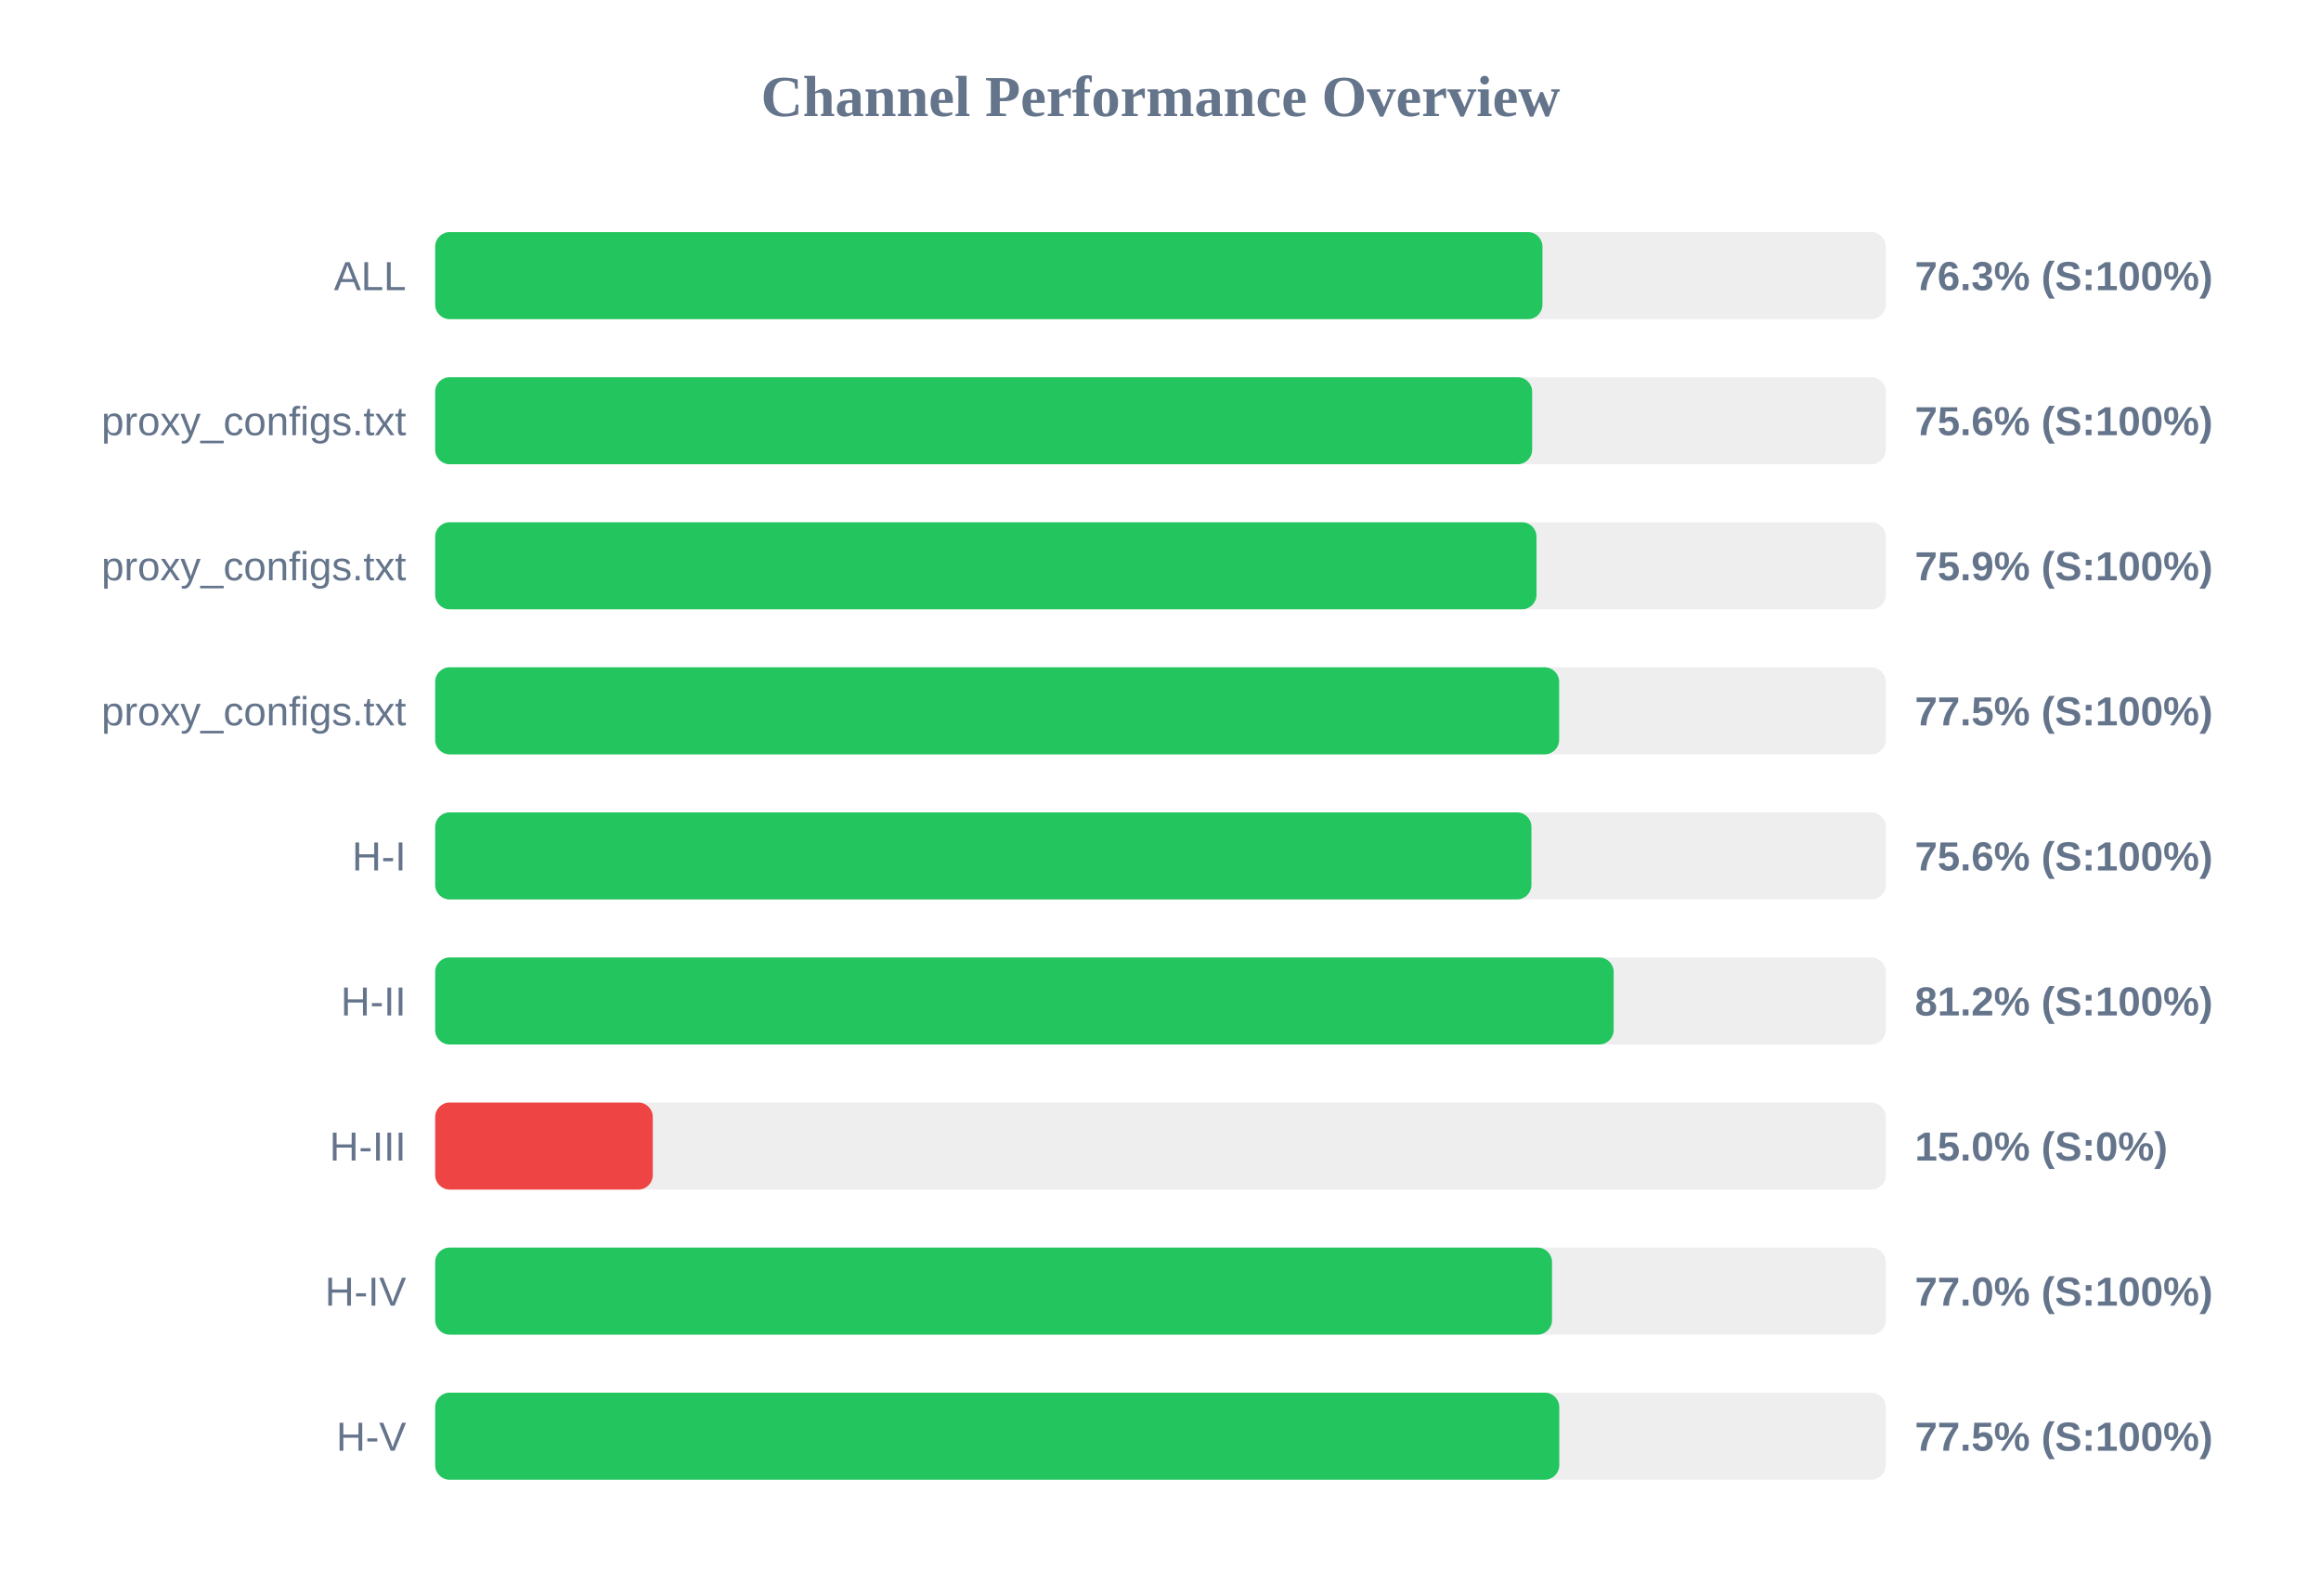
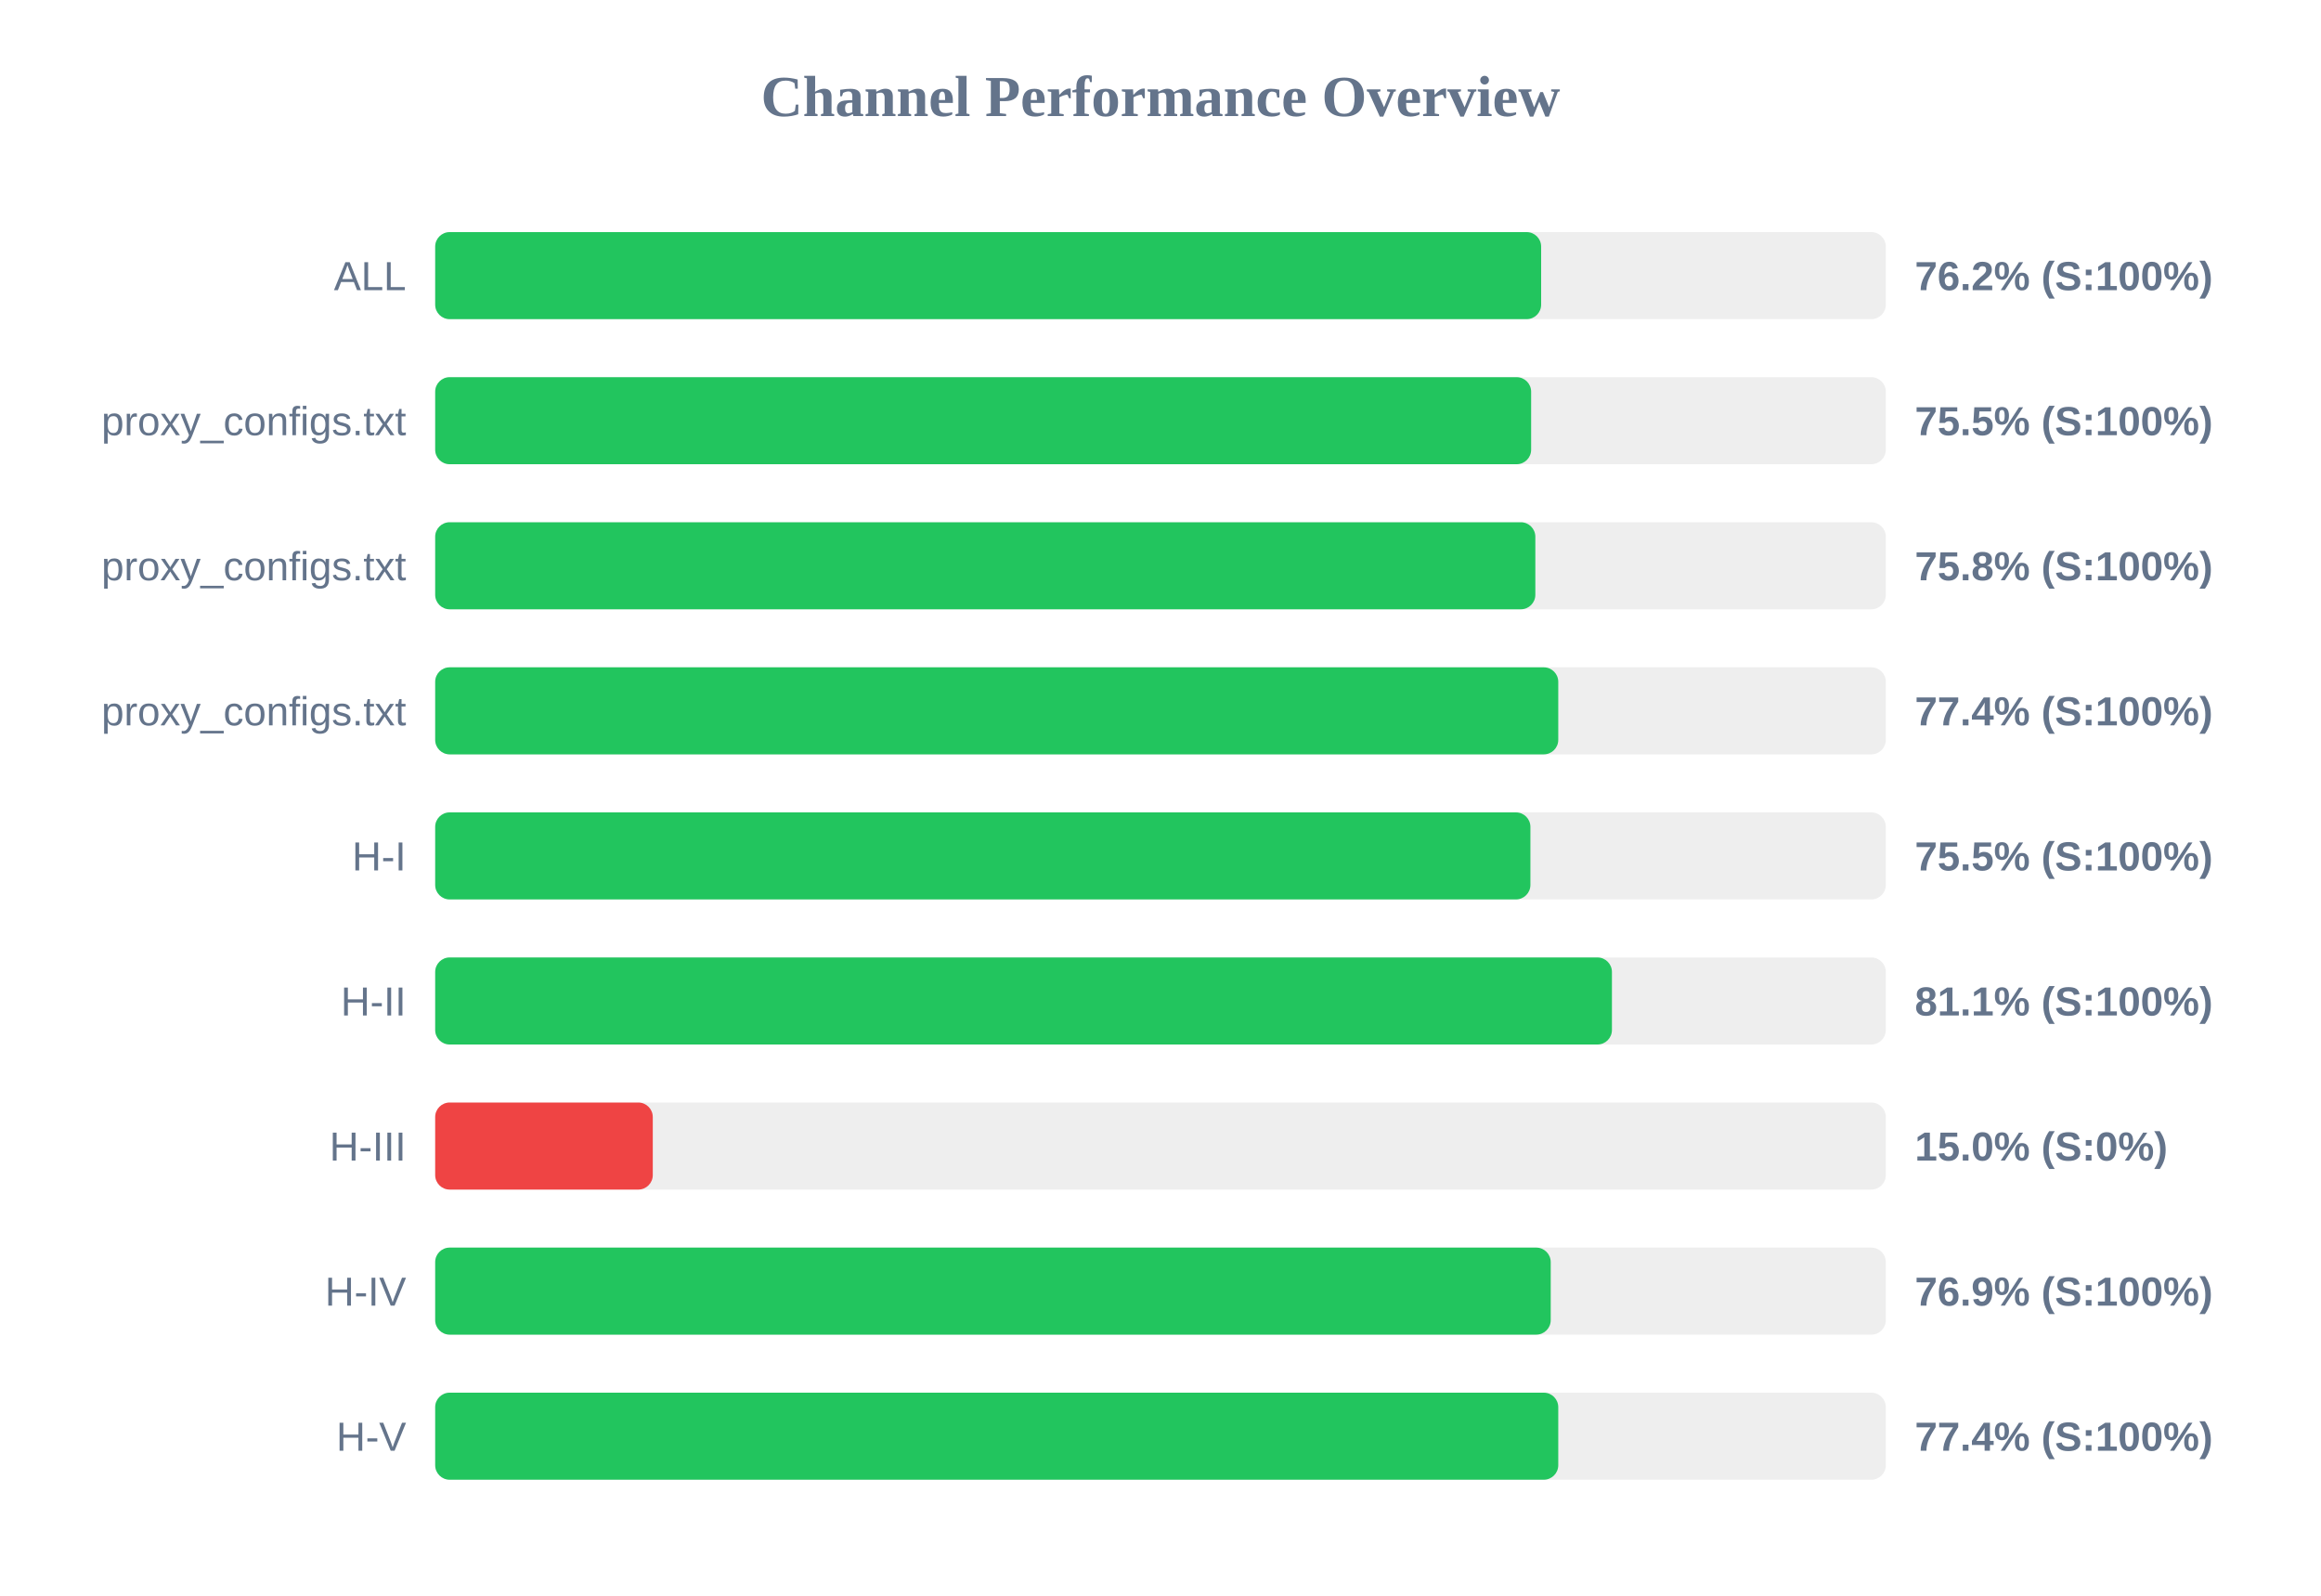
<svg xmlns="http://www.w3.org/2000/svg" width="800" height="550" version="1.1">
  <style>
        .row { font: 14px Arial; fill: #64748b; }
        .score { font: bold 14px Arial; fill: #64748b; }
    </style>
  <text x="400" y="40" text-anchor="middle" font-size="20px" font-weight="bold" fill="#64748b">Channel Performance Overview</text>
  <rect x="150" y="80" width="500" height="30" fill="#eee" rx="5" />
-   <rect x="150" y="80" width="381.65" height="30" fill="#22c55e" rx="5" />
+   <rect x="150" y="80" width="381.2" height="30" fill="#22c55e" rx="5" />
  <text x="140" y="100" text-anchor="end" class="row">ALL</text>
-   <text x="660" y="100" text-anchor="start" class="score">76.3% (S:100%)</text>
+   <text x="660" y="100" text-anchor="start" class="score">76.2% (S:100%)</text>
  <rect x="150" y="130" width="500" height="30" fill="#eee" rx="5" />
-   <rect x="150" y="130" width="378.1" height="30" fill="#22c55e" rx="5" />
+   <rect x="150" y="130" width="377.75" height="30" fill="#22c55e" rx="5" />
  <text x="140" y="150" text-anchor="end" class="row">proxy_configs.txt</text>
-   <text x="660" y="150" text-anchor="start" class="score">75.6% (S:100%)</text>
+   <text x="660" y="150" text-anchor="start" class="score">75.5% (S:100%)</text>
  <rect x="150" y="180" width="500" height="30" fill="#eee" rx="5" />
-   <rect x="150" y="180" width="379.6" height="30" fill="#22c55e" rx="5" />
+   <rect x="150" y="180" width="379.2" height="30" fill="#22c55e" rx="5" />
  <text x="140" y="200" text-anchor="end" class="row">proxy_configs.txt</text>
-   <text x="660" y="200" text-anchor="start" class="score">75.9% (S:100%)</text>
+   <text x="660" y="200" text-anchor="start" class="score">75.8% (S:100%)</text>
  <rect x="150" y="230" width="500" height="30" fill="#eee" rx="5" />
-   <rect x="150" y="230" width="387.4" height="30" fill="#22c55e" rx="5" />
+   <rect x="150" y="230" width="387.1" height="30" fill="#22c55e" rx="5" />
  <text x="140" y="250" text-anchor="end" class="row">proxy_configs.txt</text>
-   <text x="660" y="250" text-anchor="start" class="score">77.5% (S:100%)</text>
+   <text x="660" y="250" text-anchor="start" class="score">77.4% (S:100%)</text>
  <rect x="150" y="280" width="500" height="30" fill="#eee" rx="5" />
-   <rect x="150" y="280" width="377.85" height="30" fill="#22c55e" rx="5" />
+   <rect x="150" y="280" width="377.5" height="30" fill="#22c55e" rx="5" />
  <text x="140" y="300" text-anchor="end" class="row">H-I</text>
-   <text x="660" y="300" text-anchor="start" class="score">75.6% (S:100%)</text>
+   <text x="660" y="300" text-anchor="start" class="score">75.5% (S:100%)</text>
  <rect x="150" y="330" width="500" height="30" fill="#eee" rx="5" />
-   <rect x="150" y="330" width="406.2" height="30" fill="#22c55e" rx="5" />
+   <rect x="150" y="330" width="405.6" height="30" fill="#22c55e" rx="5" />
  <text x="140" y="350" text-anchor="end" class="row">H-II</text>
-   <text x="660" y="350" text-anchor="start" class="score">81.2% (S:100%)</text>
+   <text x="660" y="350" text-anchor="start" class="score">81.1% (S:100%)</text>
  <rect x="150" y="380" width="500" height="30" fill="#eee" rx="5" />
  <rect x="150" y="380" width="75.0" height="30" fill="#ef4444" rx="5" />
  <text x="140" y="400" text-anchor="end" class="row">H-III</text>
  <text x="660" y="400" text-anchor="start" class="score">15.0% (S:0%)</text>
  <rect x="150" y="430" width="500" height="30" fill="#eee" rx="5" />
-   <rect x="150" y="430" width="384.95" height="30" fill="#22c55e" rx="5" />
+   <rect x="150" y="430" width="384.5" height="30" fill="#22c55e" rx="5" />
  <text x="140" y="450" text-anchor="end" class="row">H-IV</text>
-   <text x="660" y="450" text-anchor="start" class="score">77.0% (S:100%)</text>
+   <text x="660" y="450" text-anchor="start" class="score">76.9% (S:100%)</text>
  <rect x="150" y="480" width="500" height="30" fill="#eee" rx="5" />
-   <rect x="150" y="480" width="387.45" height="30" fill="#22c55e" rx="5" />
+   <rect x="150" y="480" width="387.1" height="30" fill="#22c55e" rx="5" />
  <text x="140" y="500" text-anchor="end" class="row">H-V</text>
-   <text x="660" y="500" text-anchor="start" class="score">77.5% (S:100%)</text>
+   <text x="660" y="500" text-anchor="start" class="score">77.4% (S:100%)</text>
</svg>
